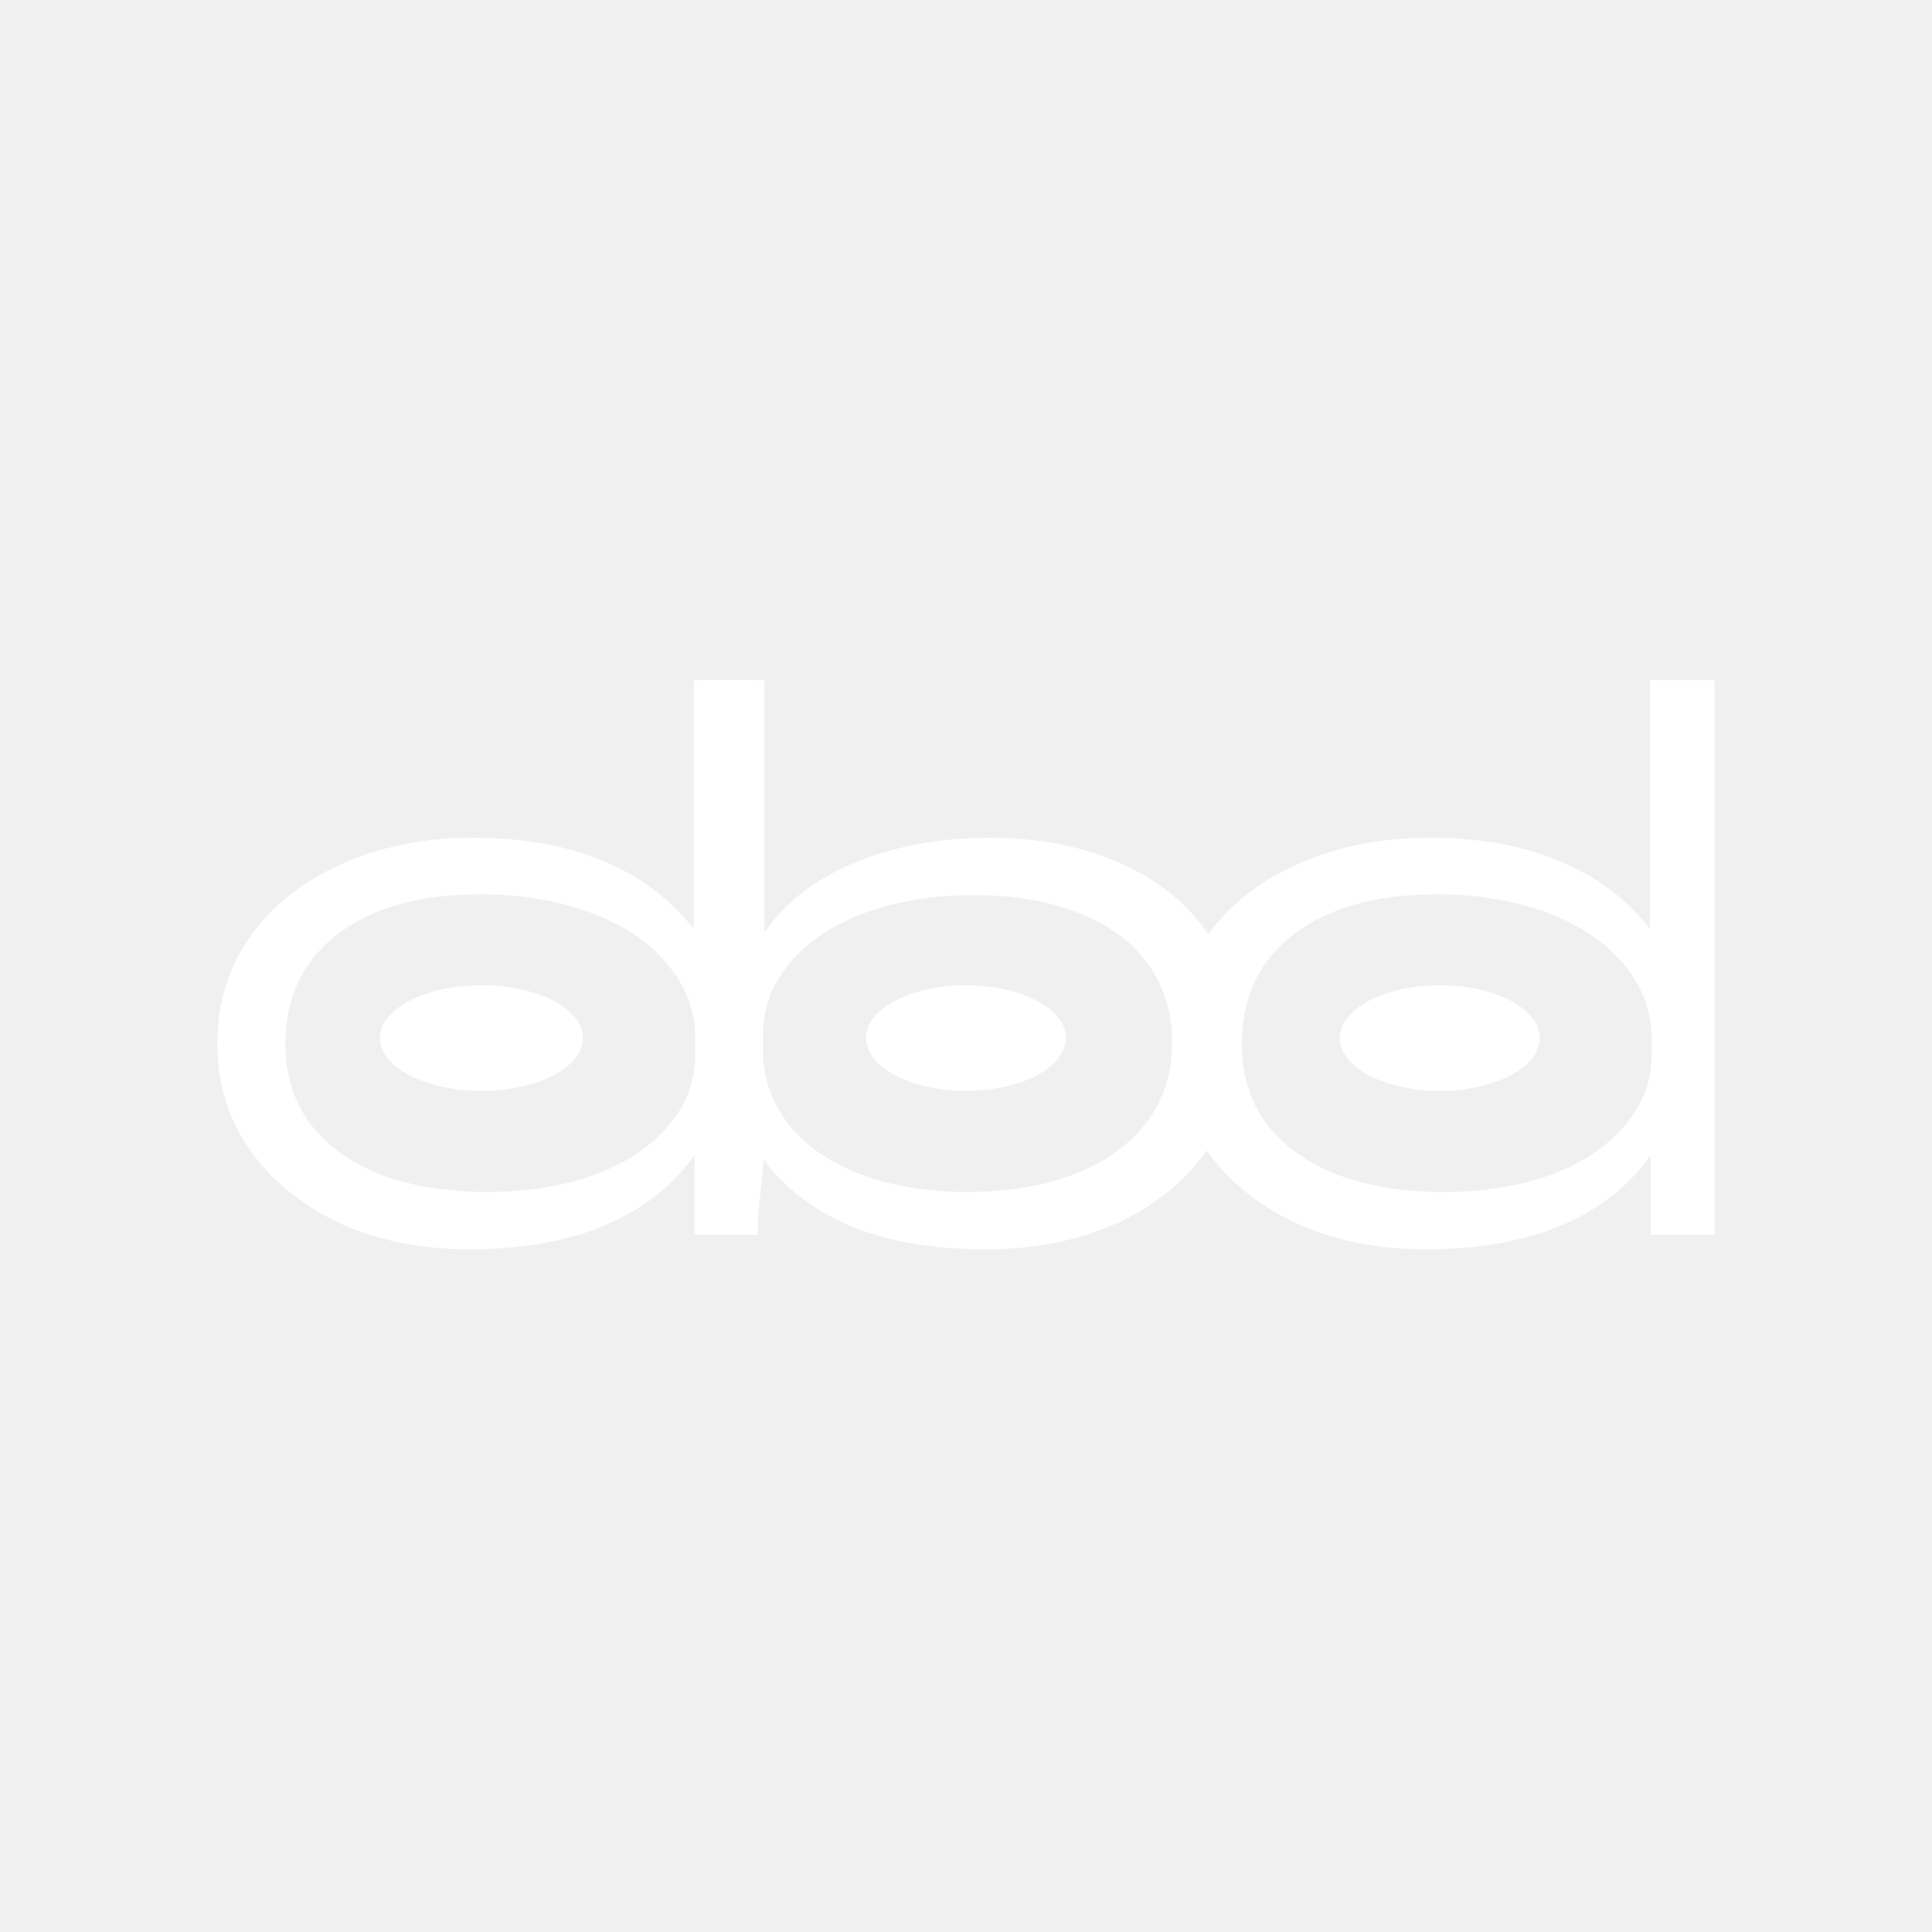
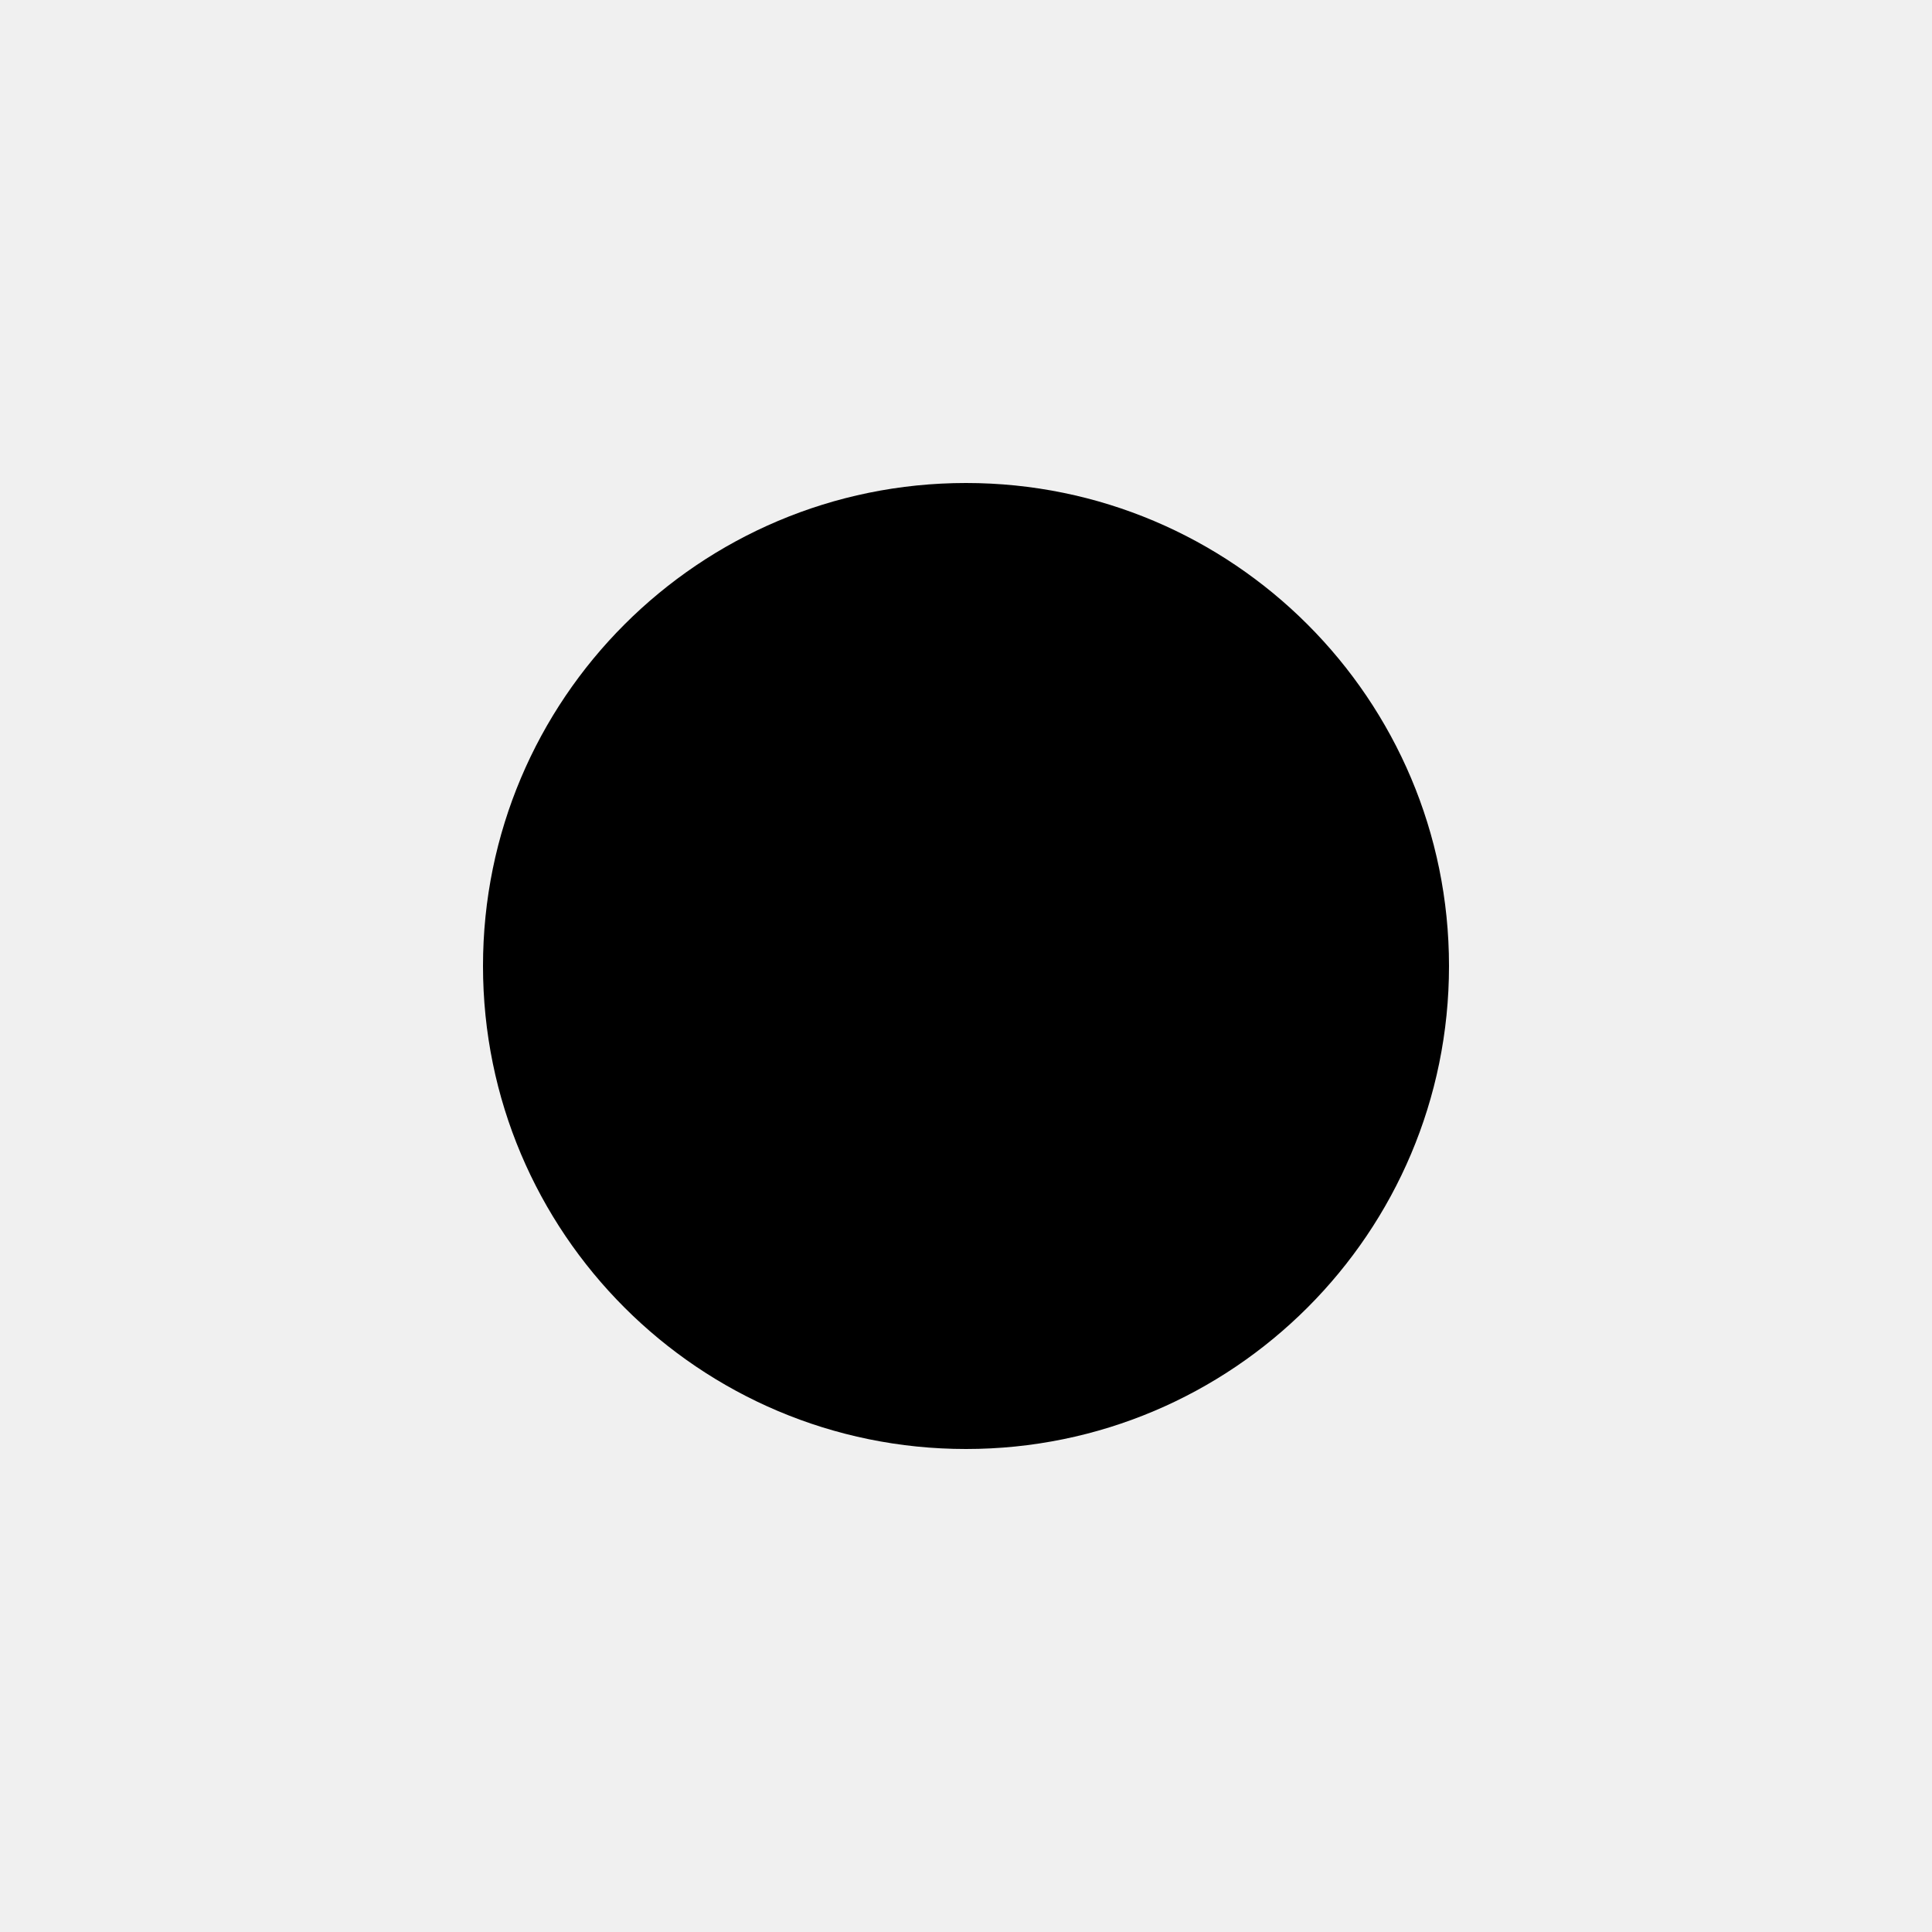
- <svg xmlns="http://www.w3.org/2000/svg" width="196" height="196" viewBox="0 0 196 196" fill="none">
-   <g clip-path="url(#clip0_1074_6743)">
-     <path d="M144.649 126.743C139.782 126.743 135.402 125.863 131.508 124.104C127.665 122.293 124.617 119.81 122.363 116.654C120.16 113.446 119.059 109.875 119.059 105.943C119.059 101.855 120.16 98.234 122.363 95.078C124.566 91.921 127.64 89.464 131.585 87.704C135.53 85.893 140.038 84.988 145.11 84.988C150.079 84.988 154.408 85.764 158.097 87.316C161.837 88.817 164.937 91.119 167.396 94.224V69H173.928V125.269H167.473V117.197C165.218 120.353 162.17 122.733 158.328 124.337C154.485 125.941 149.926 126.743 144.649 126.743ZM146.416 120.922C150.464 120.922 154.075 120.353 157.252 119.215C160.479 118.025 162.99 116.369 164.783 114.248C166.627 112.126 167.549 109.72 167.549 107.03V105.322C167.549 102.528 166.602 100.019 164.706 97.794C162.862 95.569 160.275 93.836 156.944 92.594C153.614 91.352 149.874 90.731 145.725 90.731C139.628 90.731 134.812 92.076 131.277 94.767C127.742 97.458 125.975 101.183 125.975 105.943C125.975 108.996 126.794 111.661 128.434 113.937C130.125 116.162 132.507 117.895 135.581 119.137C138.706 120.327 142.318 120.922 146.416 120.922Z" fill="white" />
-     <path d="M100.003 126.743C94.572 126.743 89.961 125.941 86.17 124.337C82.43 122.681 79.536 120.456 77.486 117.663L76.718 125.269H71.031V69H77.563V94.612C79.561 91.611 82.584 89.257 86.631 87.549C90.73 85.842 95.315 84.988 100.387 84.988C105.459 84.988 109.916 85.868 113.759 87.627C117.601 89.334 120.572 91.766 122.673 94.922C124.773 98.027 125.824 101.649 125.824 105.788C125.824 109.772 124.722 113.368 122.519 116.576C120.316 119.784 117.242 122.293 113.298 124.104C109.353 125.863 104.921 126.743 100.003 126.743ZM98.082 120.922C102.334 120.922 106.022 120.301 109.148 119.059C112.273 117.818 114.681 116.058 116.371 113.782C118.062 111.505 118.908 108.841 118.908 105.788C118.908 102.683 118.088 100.019 116.448 97.794C114.86 95.569 112.555 93.862 109.532 92.671C106.509 91.43 102.949 90.809 98.85 90.809C94.752 90.809 91.063 91.404 87.784 92.594C84.556 93.784 82.02 95.466 80.176 97.639C78.332 99.76 77.41 102.192 77.41 104.934V106.642C77.41 109.384 78.28 111.867 80.022 114.092C81.764 116.266 84.198 117.947 87.323 119.137C90.499 120.327 94.086 120.922 98.082 120.922Z" fill="white" />
-     <path d="M47.629 126.743C42.762 126.743 38.382 125.863 34.488 124.104C30.646 122.293 27.598 119.81 25.343 116.654C23.14 113.446 22.039 109.875 22.039 105.943C22.039 101.855 23.14 98.234 25.343 95.078C27.547 91.921 30.62 89.464 34.565 87.704C38.51 85.893 43.019 84.988 48.09 84.988C53.06 84.988 57.389 85.764 61.078 87.316C64.817 88.817 67.917 91.119 70.376 94.224V69H76.908V125.269H70.453V117.197C68.199 120.353 65.151 122.733 61.308 124.337C57.466 125.941 52.906 126.743 47.629 126.743ZM49.397 120.922C53.444 120.922 57.056 120.353 60.232 119.215C63.46 118.025 65.971 116.369 67.764 114.248C69.608 112.126 70.53 109.72 70.53 107.03V105.322C70.53 102.528 69.582 100.019 67.686 97.794C65.842 95.569 63.255 93.836 59.925 92.594C56.595 91.352 52.855 90.731 48.705 90.731C42.609 90.731 37.793 92.076 34.258 94.767C30.723 97.458 28.955 101.183 28.955 105.943C28.955 108.996 29.775 111.661 31.415 113.937C33.105 116.162 35.487 117.895 38.561 119.137C41.687 120.327 45.298 120.922 49.397 120.922Z" fill="white" />
-     <path d="M97.999 110.667C103.601 110.667 108.143 108.268 108.143 105.308C108.143 102.349 103.601 99.95 97.999 99.95C92.397 99.95 87.856 102.349 87.856 105.308C87.856 108.268 92.397 110.667 97.999 110.667Z" fill="white" />
-     <path d="M48.843 110.667C54.531 110.667 59.143 108.268 59.143 105.308C59.143 102.349 54.531 99.95 48.843 99.95C43.154 99.95 38.543 102.349 38.543 105.308C38.543 108.268 43.154 110.667 48.843 110.667Z" fill="white" />
-     <path d="M146.066 110.667C151.668 110.667 156.209 108.268 156.209 105.308C156.209 102.349 151.668 99.95 146.066 99.95C140.463 99.95 135.922 102.349 135.922 105.308C135.922 108.268 140.463 110.667 146.066 110.667Z" fill="white" />
-   </g>
-   <defs>
-     <clipPath id="clip0_1074_6743">
-       <rect width="152" height="58" fill="white" transform="translate(22 69)" />
-     </clipPath>
-   </defs>
+ <svg xmlns="http://www.w3.org/2000/svg" width="100" height="100" viewBox="0 0 100 100" fill="none">
+   <circle cx="50" cy="50" r="25" fill="black" />
</svg>
